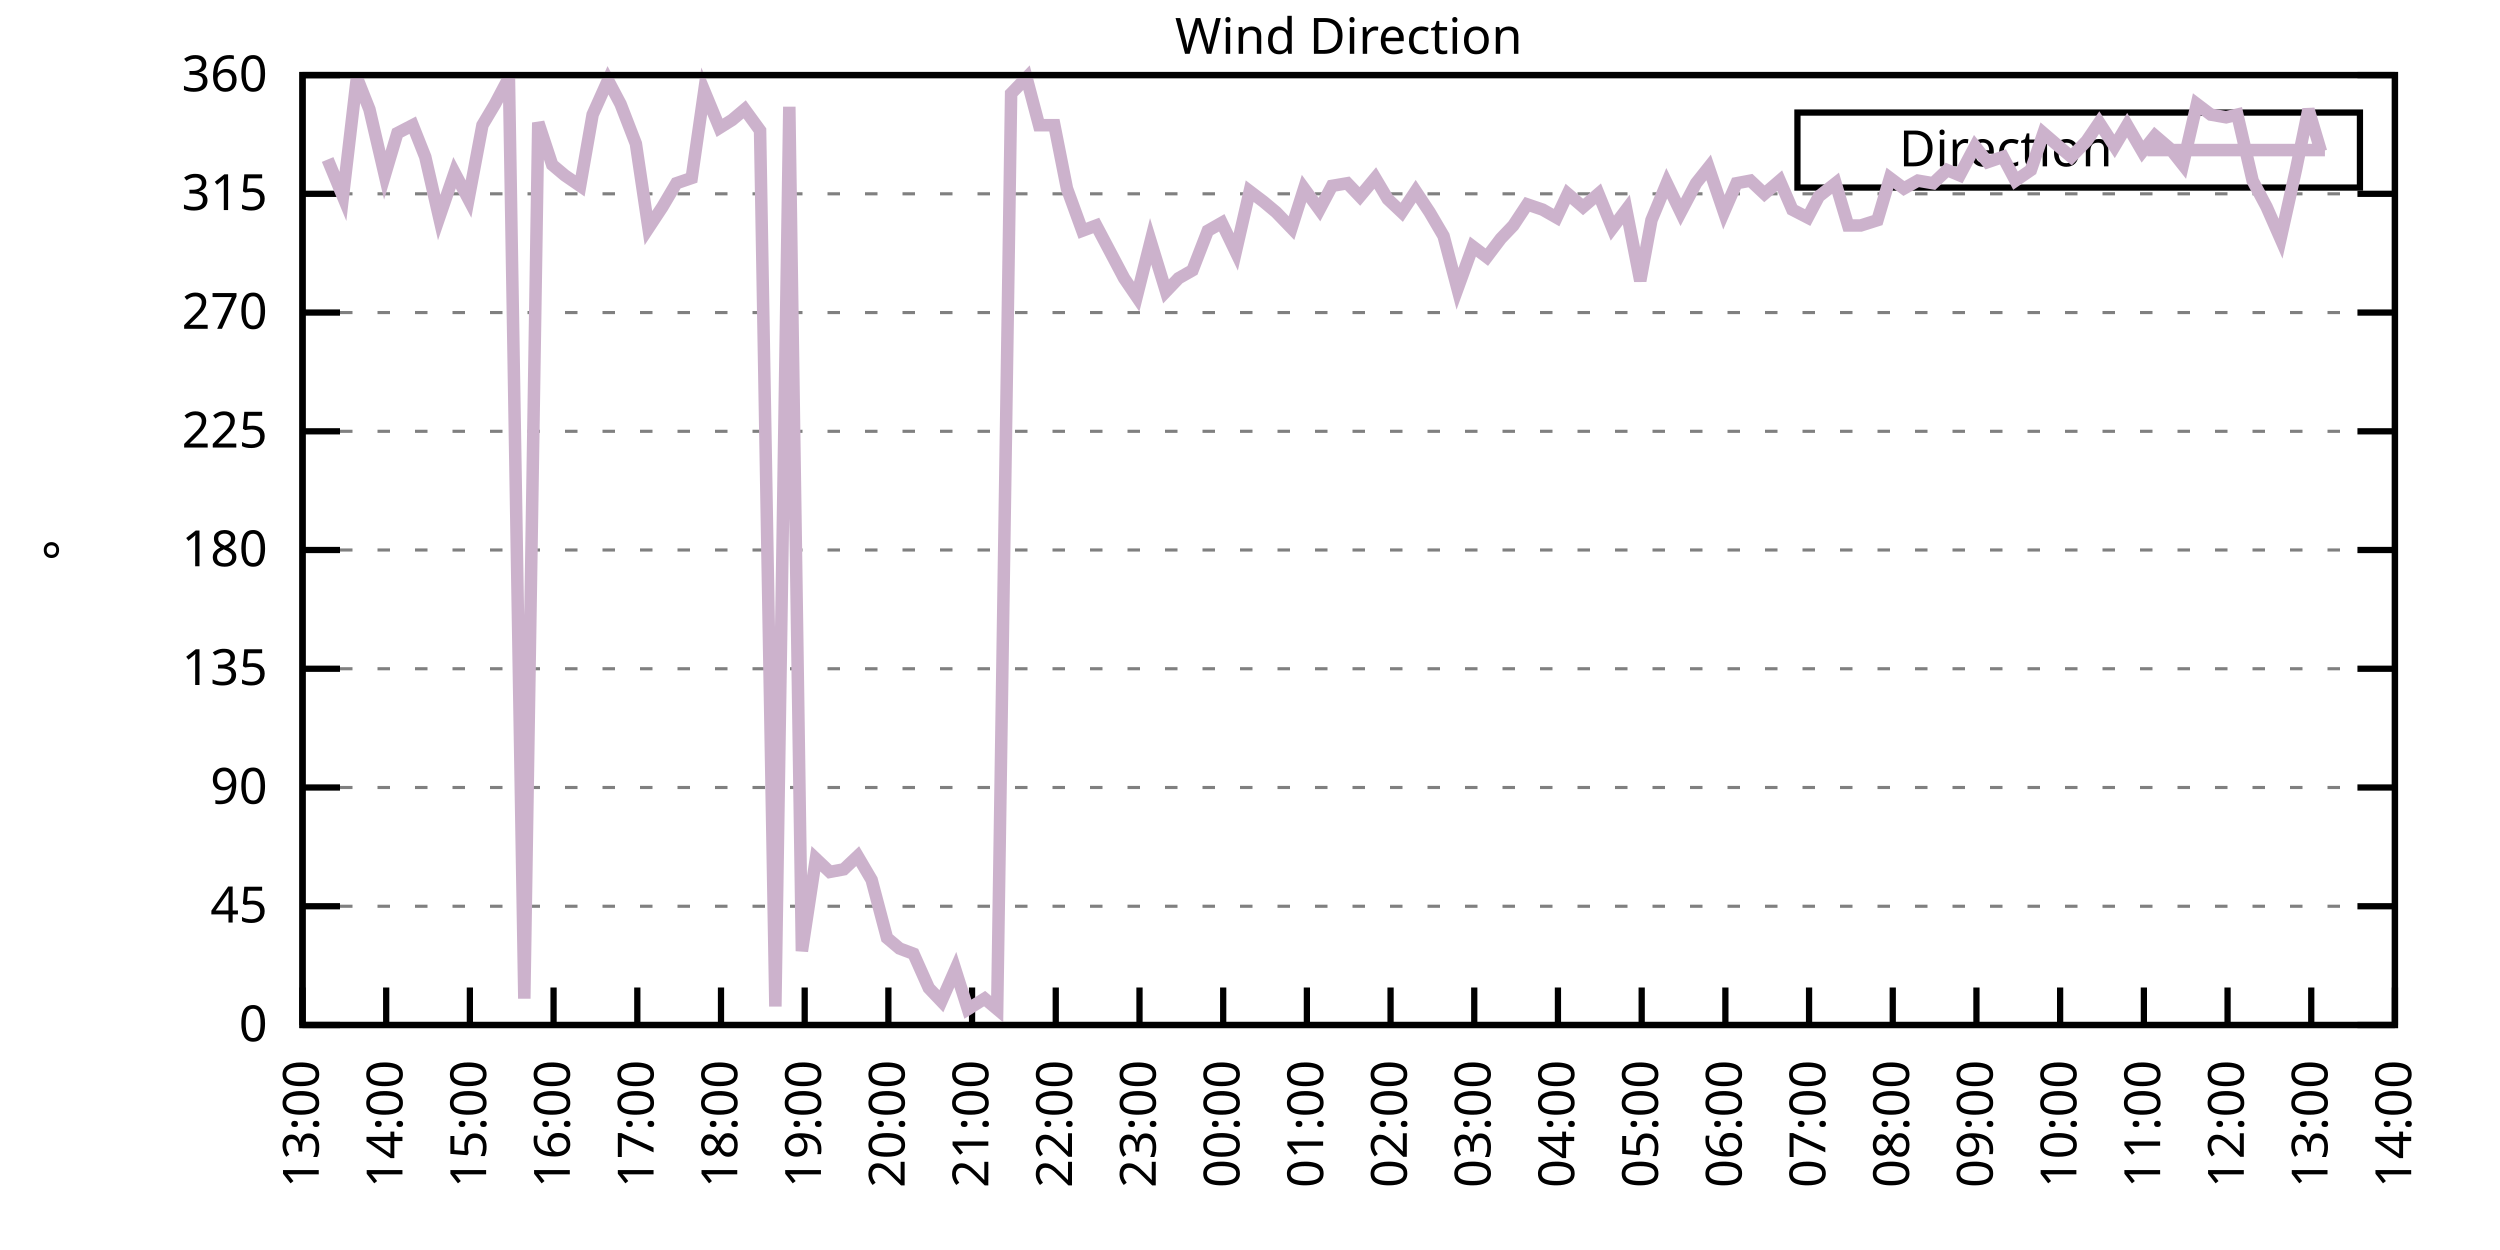
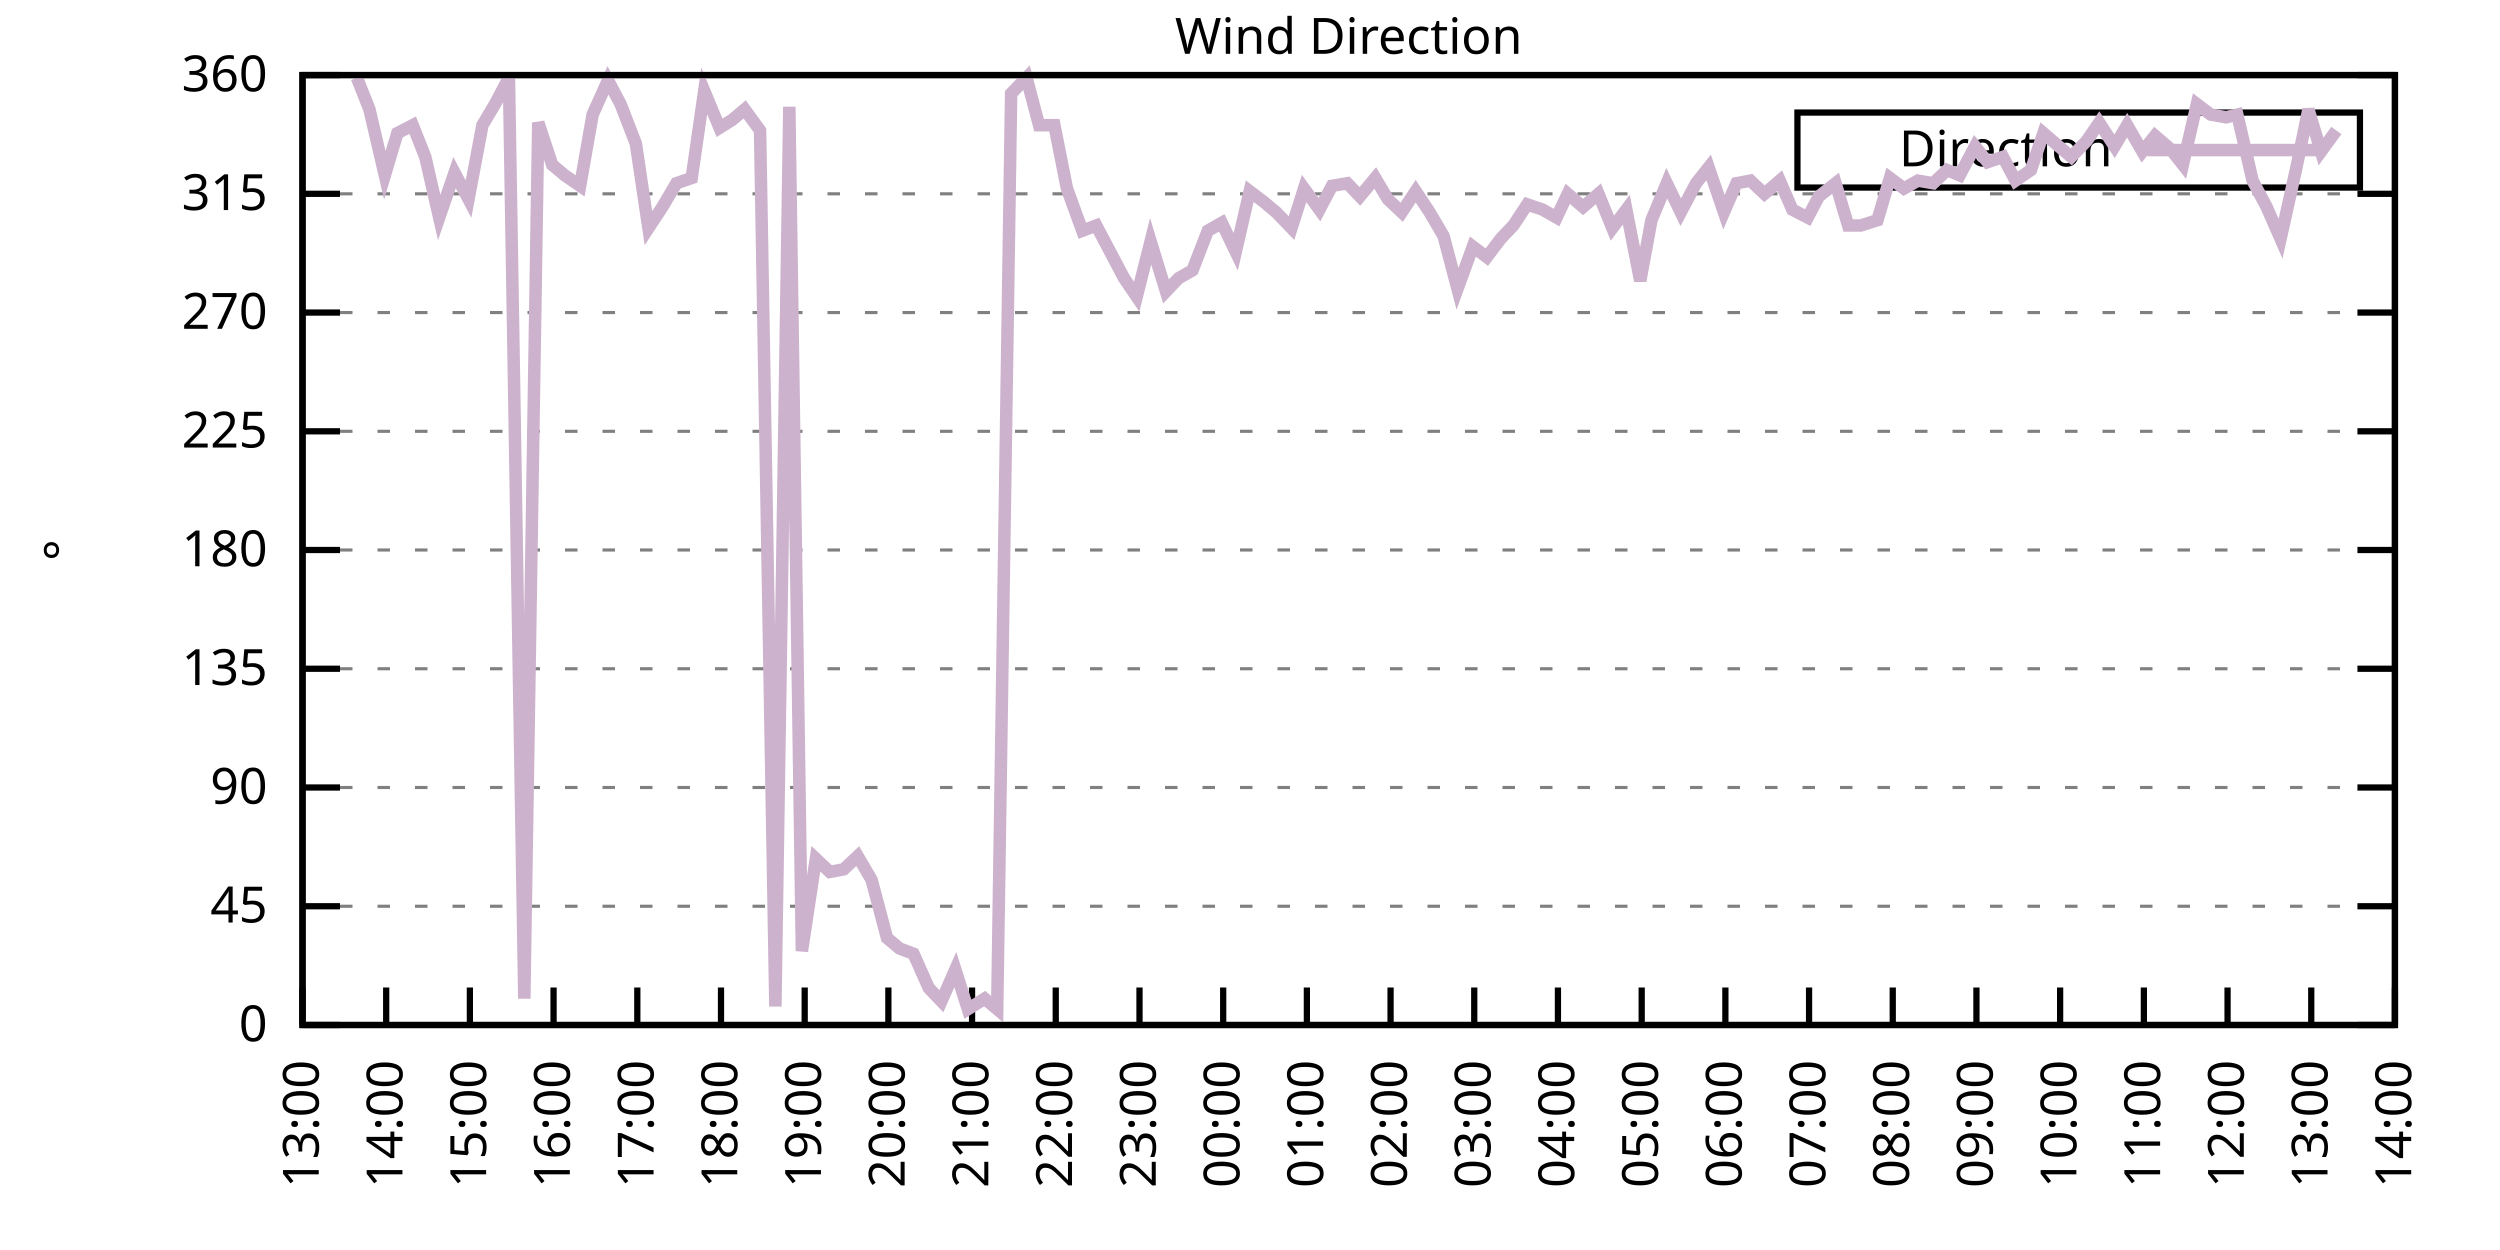
<svg xmlns="http://www.w3.org/2000/svg" xmlns:xlink="http://www.w3.org/1999/xlink" width="400" height="200" viewBox="0 0 400 200">
  <g id="gnuplot_canvas">
    <rect x="0" y="0" width="400" height="200" fill="none" />
    <defs>
      <circle id="gpDot" r="0.5" stroke-width="0.5" stroke="currentColor" />
      <path id="gpPt0" stroke-width="0.333" stroke="currentColor" d="M-1,0 h2 M0,-1 v2" />
      <path id="gpPt1" stroke-width="0.333" stroke="currentColor" d="M-1,-1 L1,1 M1,-1 L-1,1" />
      <path id="gpPt2" stroke-width="0.333" stroke="currentColor" d="M-1,0 L1,0 M0,-1 L0,1 M-1,-1 L1,1 M-1,1 L1,-1" />
      <rect id="gpPt3" stroke-width="0.333" stroke="currentColor" x="-1" y="-1" width="2" height="2" />
      <rect id="gpPt4" stroke-width="0.333" stroke="currentColor" fill="currentColor" x="-1" y="-1" width="2" height="2" />
      <circle id="gpPt5" stroke-width="0.333" stroke="currentColor" cx="0" cy="0" r="1" />
      <use xlink:href="#gpPt5" id="gpPt6" fill="currentColor" stroke="none" />
      <path id="gpPt7" stroke-width="0.333" stroke="currentColor" d="M0,-1.33 L-1.33,0.67 L1.33,0.67 z" />
      <use xlink:href="#gpPt7" id="gpPt8" fill="currentColor" stroke="none" />
      <use xlink:href="#gpPt7" id="gpPt9" stroke="currentColor" transform="rotate(180)" />
      <use xlink:href="#gpPt9" id="gpPt10" fill="currentColor" stroke="none" />
      <use xlink:href="#gpPt3" id="gpPt11" stroke="currentColor" transform="rotate(45)" />
      <use xlink:href="#gpPt11" id="gpPt12" fill="currentColor" stroke="none" />
      <path id="gpPt13" stroke-width="0.333" stroke="currentColor" d="M0,1.330 L1.265,0.411 L0.782,-1.067 L-0.782,-1.076 L-1.265,0.411 z" />
      <use xlink:href="#gpPt13" id="gpPt14" fill="currentColor" stroke="none" />
      <filter id="textbox" filterUnits="objectBoundingBox" x="0" y="0" height="1" width="1">
        <feFlood flood-color="white" flood-opacity="1" result="bgnd" />
        <feComposite in="SourceGraphic" in2="bgnd" operator="atop" />
      </filter>
      <filter id="greybox" filterUnits="objectBoundingBox" x="0" y="0" height="1" width="1">
        <feFlood flood-color="lightgrey" flood-opacity="1" result="grey" />
        <feComposite in="SourceGraphic" in2="grey" operator="atop" />
      </filter>
    </defs>
    <g fill="none" color="white" stroke="currentColor" stroke-width="1.00" stroke-linecap="butt" stroke-linejoin="miter">
</g>
    <g fill="none" color="black" stroke="currentColor" stroke-width="1.00" stroke-linecap="butt" stroke-linejoin="miter">
      <g stroke="none" shape-rendering="crispEdges">
        <polygon fill="rgb(255, 255, 255)" points="48.40,164.00 383.18,164.00 383.18,12.02 48.40,12.02 " />
      </g>
    </g>
    <g fill="none" color="black" stroke="currentColor" stroke-width="1.00" stroke-linecap="butt" stroke-linejoin="miter">
</g>
    <g fill="none" color="black" stroke="black" stroke-width="0.50" stroke-linecap="butt" stroke-linejoin="miter">
</g>
    <g fill="none" color="gray" stroke="currentColor" stroke-width="0.50" stroke-linecap="butt" stroke-linejoin="miter">
      <path stroke="gray" stroke-dasharray="2,4" class="gridline" d="M48.40,164.00 L383.19,164.00  " />
    </g>
    <g fill="none" color="gray" stroke="gray" stroke-width="1.00" stroke-linecap="butt" stroke-linejoin="miter">
</g>
    <g fill="none" color="black" stroke="currentColor" stroke-width="1.00" stroke-linecap="butt" stroke-linejoin="miter">
      <path stroke="black" d="M48.40,164.00 L54.40,164.00 M383.19,164.00 L377.19,164.00  " />
      <g transform="translate(42.80,166.60)" stroke="none" fill="black" font-family="Sans" font-size="8.00" text-anchor="end">
        <text>
          <tspan font-family="Sans"> 0</tspan>
        </text>
      </g>
    </g>
    <g fill="none" color="black" stroke="currentColor" stroke-width="1.00" stroke-linecap="butt" stroke-linejoin="miter">
</g>
    <g fill="none" color="black" stroke="black" stroke-width="0.50" stroke-linecap="butt" stroke-linejoin="miter">
</g>
    <g fill="none" color="gray" stroke="currentColor" stroke-width="0.50" stroke-linecap="butt" stroke-linejoin="miter">
      <path stroke="gray" stroke-dasharray="2,4" class="gridline" d="M48.40,145.00 L383.19,145.00  " />
    </g>
    <g fill="none" color="gray" stroke="gray" stroke-width="1.00" stroke-linecap="butt" stroke-linejoin="miter">
</g>
    <g fill="none" color="black" stroke="currentColor" stroke-width="1.00" stroke-linecap="butt" stroke-linejoin="miter">
      <path stroke="black" d="M48.40,145.00 L54.40,145.00 M383.19,145.00 L377.19,145.00  " />
      <g transform="translate(42.80,147.60)" stroke="none" fill="black" font-family="Sans" font-size="8.00" text-anchor="end">
        <text>
          <tspan font-family="Sans"> 45</tspan>
        </text>
      </g>
    </g>
    <g fill="none" color="black" stroke="currentColor" stroke-width="1.00" stroke-linecap="butt" stroke-linejoin="miter">
</g>
    <g fill="none" color="black" stroke="black" stroke-width="0.50" stroke-linecap="butt" stroke-linejoin="miter">
</g>
    <g fill="none" color="gray" stroke="currentColor" stroke-width="0.50" stroke-linecap="butt" stroke-linejoin="miter">
      <path stroke="gray" stroke-dasharray="2,4" class="gridline" d="M48.40,126.00 L383.19,126.00  " />
    </g>
    <g fill="none" color="gray" stroke="gray" stroke-width="1.00" stroke-linecap="butt" stroke-linejoin="miter">
</g>
    <g fill="none" color="black" stroke="currentColor" stroke-width="1.00" stroke-linecap="butt" stroke-linejoin="miter">
      <path stroke="black" d="M48.40,126.00 L54.40,126.00 M383.19,126.00 L377.19,126.00  " />
      <g transform="translate(42.80,128.60)" stroke="none" fill="black" font-family="Sans" font-size="8.00" text-anchor="end">
        <text>
          <tspan font-family="Sans"> 90</tspan>
        </text>
      </g>
    </g>
    <g fill="none" color="black" stroke="currentColor" stroke-width="1.00" stroke-linecap="butt" stroke-linejoin="miter">
</g>
    <g fill="none" color="black" stroke="black" stroke-width="0.50" stroke-linecap="butt" stroke-linejoin="miter">
</g>
    <g fill="none" color="gray" stroke="currentColor" stroke-width="0.50" stroke-linecap="butt" stroke-linejoin="miter">
      <path stroke="gray" stroke-dasharray="2,4" class="gridline" d="M48.40,107.00 L383.19,107.00  " />
    </g>
    <g fill="none" color="gray" stroke="gray" stroke-width="1.00" stroke-linecap="butt" stroke-linejoin="miter">
</g>
    <g fill="none" color="black" stroke="currentColor" stroke-width="1.00" stroke-linecap="butt" stroke-linejoin="miter">
      <path stroke="black" d="M48.40,107.00 L54.40,107.00 M383.19,107.00 L377.19,107.00  " />
      <g transform="translate(42.80,109.60)" stroke="none" fill="black" font-family="Sans" font-size="8.00" text-anchor="end">
        <text>
          <tspan font-family="Sans"> 135</tspan>
        </text>
      </g>
    </g>
    <g fill="none" color="black" stroke="currentColor" stroke-width="1.00" stroke-linecap="butt" stroke-linejoin="miter">
</g>
    <g fill="none" color="black" stroke="black" stroke-width="0.50" stroke-linecap="butt" stroke-linejoin="miter">
</g>
    <g fill="none" color="gray" stroke="currentColor" stroke-width="0.50" stroke-linecap="butt" stroke-linejoin="miter">
      <path stroke="gray" stroke-dasharray="2,4" class="gridline" d="M48.40,88.00 L383.19,88.00  " />
    </g>
    <g fill="none" color="gray" stroke="gray" stroke-width="1.00" stroke-linecap="butt" stroke-linejoin="miter">
</g>
    <g fill="none" color="black" stroke="currentColor" stroke-width="1.00" stroke-linecap="butt" stroke-linejoin="miter">
      <path stroke="black" d="M48.40,88.00 L54.40,88.00 M383.19,88.00 L377.19,88.00  " />
      <g transform="translate(42.80,90.60)" stroke="none" fill="black" font-family="Sans" font-size="8.00" text-anchor="end">
        <text>
          <tspan font-family="Sans"> 180</tspan>
        </text>
      </g>
    </g>
    <g fill="none" color="black" stroke="currentColor" stroke-width="1.00" stroke-linecap="butt" stroke-linejoin="miter">
</g>
    <g fill="none" color="black" stroke="black" stroke-width="0.50" stroke-linecap="butt" stroke-linejoin="miter">
</g>
    <g fill="none" color="gray" stroke="currentColor" stroke-width="0.50" stroke-linecap="butt" stroke-linejoin="miter">
      <path stroke="gray" stroke-dasharray="2,4" class="gridline" d="M48.40,69.01 L383.19,69.01  " />
    </g>
    <g fill="none" color="gray" stroke="gray" stroke-width="1.00" stroke-linecap="butt" stroke-linejoin="miter">
</g>
    <g fill="none" color="black" stroke="currentColor" stroke-width="1.00" stroke-linecap="butt" stroke-linejoin="miter">
      <path stroke="black" d="M48.40,69.01 L54.40,69.01 M383.19,69.01 L377.19,69.01  " />
      <g transform="translate(42.80,71.61)" stroke="none" fill="black" font-family="Sans" font-size="8.00" text-anchor="end">
        <text>
          <tspan font-family="Sans"> 225</tspan>
        </text>
      </g>
    </g>
    <g fill="none" color="black" stroke="currentColor" stroke-width="1.00" stroke-linecap="butt" stroke-linejoin="miter">
</g>
    <g fill="none" color="black" stroke="black" stroke-width="0.50" stroke-linecap="butt" stroke-linejoin="miter">
</g>
    <g fill="none" color="gray" stroke="currentColor" stroke-width="0.50" stroke-linecap="butt" stroke-linejoin="miter">
      <path stroke="gray" stroke-dasharray="2,4" class="gridline" d="M48.40,50.01 L383.19,50.01  " />
    </g>
    <g fill="none" color="gray" stroke="gray" stroke-width="1.00" stroke-linecap="butt" stroke-linejoin="miter">
</g>
    <g fill="none" color="black" stroke="currentColor" stroke-width="1.00" stroke-linecap="butt" stroke-linejoin="miter">
      <path stroke="black" d="M48.40,50.01 L54.40,50.01 M383.19,50.01 L377.19,50.01  " />
      <g transform="translate(42.80,52.61)" stroke="none" fill="black" font-family="Sans" font-size="8.00" text-anchor="end">
        <text>
          <tspan font-family="Sans"> 270</tspan>
        </text>
      </g>
    </g>
    <g fill="none" color="black" stroke="currentColor" stroke-width="1.00" stroke-linecap="butt" stroke-linejoin="miter">
</g>
    <g fill="none" color="black" stroke="black" stroke-width="0.50" stroke-linecap="butt" stroke-linejoin="miter">
</g>
    <g fill="none" color="gray" stroke="currentColor" stroke-width="0.50" stroke-linecap="butt" stroke-linejoin="miter">
      <path stroke="gray" stroke-dasharray="2,4" class="gridline" d="M48.40,31.01 L383.19,31.01  " />
    </g>
    <g fill="none" color="gray" stroke="gray" stroke-width="1.00" stroke-linecap="butt" stroke-linejoin="miter">
</g>
    <g fill="none" color="black" stroke="currentColor" stroke-width="1.00" stroke-linecap="butt" stroke-linejoin="miter">
      <path stroke="black" d="M48.40,31.01 L54.40,31.01 M383.19,31.01 L377.19,31.01  " />
      <g transform="translate(42.80,33.61)" stroke="none" fill="black" font-family="Sans" font-size="8.00" text-anchor="end">
        <text>
          <tspan font-family="Sans"> 315</tspan>
        </text>
      </g>
    </g>
    <g fill="none" color="black" stroke="currentColor" stroke-width="1.00" stroke-linecap="butt" stroke-linejoin="miter">
</g>
    <g fill="none" color="black" stroke="black" stroke-width="0.50" stroke-linecap="butt" stroke-linejoin="miter">
</g>
    <g fill="none" color="gray" stroke="currentColor" stroke-width="0.50" stroke-linecap="butt" stroke-linejoin="miter">
      <path stroke="gray" stroke-dasharray="2,4" class="gridline" d="M48.40,12.01 L383.19,12.01  " />
    </g>
    <g fill="none" color="gray" stroke="gray" stroke-width="1.00" stroke-linecap="butt" stroke-linejoin="miter">
</g>
    <g fill="none" color="black" stroke="currentColor" stroke-width="1.00" stroke-linecap="butt" stroke-linejoin="miter">
      <path stroke="black" d="M48.40,12.01 L54.40,12.01 M383.19,12.01 L377.19,12.01  " />
      <g transform="translate(42.80,14.61)" stroke="none" fill="black" font-family="Sans" font-size="8.00" text-anchor="end">
        <text>
          <tspan font-family="Sans"> 360</tspan>
        </text>
      </g>
    </g>
    <g fill="none" color="black" stroke="currentColor" stroke-width="1.00" stroke-linecap="butt" stroke-linejoin="miter">
      <path stroke="black" d="M48.40,164.00 L48.40,158.00  " />
      <g transform="translate(51.00,169.60) rotate(270.00)" stroke="none" fill="black" font-family="Sans" font-size="8.00" text-anchor="end">
        <text>
          <tspan font-family="Sans">13:00</tspan>
        </text>
      </g>
    </g>
    <g fill="none" color="black" stroke="currentColor" stroke-width="1.00" stroke-linecap="butt" stroke-linejoin="miter">
      <path stroke="black" d="M61.79,164.00 L61.79,158.00  " />
      <g transform="translate(64.39,169.60) rotate(270.00)" stroke="none" fill="black" font-family="Sans" font-size="8.00" text-anchor="end">
        <text>
          <tspan font-family="Sans">14:00</tspan>
        </text>
      </g>
    </g>
    <g fill="none" color="black" stroke="currentColor" stroke-width="1.00" stroke-linecap="butt" stroke-linejoin="miter">
      <path stroke="black" d="M75.18,164.00 L75.18,158.00  " />
      <g transform="translate(77.78,169.60) rotate(270.00)" stroke="none" fill="black" font-family="Sans" font-size="8.00" text-anchor="end">
        <text>
          <tspan font-family="Sans">15:00</tspan>
        </text>
      </g>
    </g>
    <g fill="none" color="black" stroke="currentColor" stroke-width="1.00" stroke-linecap="butt" stroke-linejoin="miter">
      <path stroke="black" d="M88.57,164.00 L88.57,158.00  " />
      <g transform="translate(91.17,169.60) rotate(270.00)" stroke="none" fill="black" font-family="Sans" font-size="8.00" text-anchor="end">
        <text>
          <tspan font-family="Sans">16:00</tspan>
        </text>
      </g>
    </g>
    <g fill="none" color="black" stroke="currentColor" stroke-width="1.00" stroke-linecap="butt" stroke-linejoin="miter">
      <path stroke="black" d="M101.97,164.00 L101.97,158.00  " />
      <g transform="translate(104.57,169.60) rotate(270.00)" stroke="none" fill="black" font-family="Sans" font-size="8.00" text-anchor="end">
        <text>
          <tspan font-family="Sans">17:00</tspan>
        </text>
      </g>
    </g>
    <g fill="none" color="black" stroke="currentColor" stroke-width="1.00" stroke-linecap="butt" stroke-linejoin="miter">
      <path stroke="black" d="M115.36,164.00 L115.36,158.00  " />
      <g transform="translate(117.96,169.60) rotate(270.00)" stroke="none" fill="black" font-family="Sans" font-size="8.00" text-anchor="end">
        <text>
          <tspan font-family="Sans">18:00</tspan>
        </text>
      </g>
    </g>
    <g fill="none" color="black" stroke="currentColor" stroke-width="1.00" stroke-linecap="butt" stroke-linejoin="miter">
      <path stroke="black" d="M128.75,164.00 L128.75,158.00  " />
      <g transform="translate(131.35,169.60) rotate(270.00)" stroke="none" fill="black" font-family="Sans" font-size="8.00" text-anchor="end">
        <text>
          <tspan font-family="Sans">19:00</tspan>
        </text>
      </g>
    </g>
    <g fill="none" color="black" stroke="currentColor" stroke-width="1.00" stroke-linecap="butt" stroke-linejoin="miter">
      <path stroke="black" d="M142.14,164.00 L142.14,158.00  " />
      <g transform="translate(144.74,169.60) rotate(270.00)" stroke="none" fill="black" font-family="Sans" font-size="8.00" text-anchor="end">
        <text>
          <tspan font-family="Sans">20:00</tspan>
        </text>
      </g>
    </g>
    <g fill="none" color="black" stroke="currentColor" stroke-width="1.00" stroke-linecap="butt" stroke-linejoin="miter">
      <path stroke="black" d="M155.53,164.00 L155.53,158.00  " />
      <g transform="translate(158.13,169.60) rotate(270.00)" stroke="none" fill="black" font-family="Sans" font-size="8.00" text-anchor="end">
        <text>
          <tspan font-family="Sans">21:00</tspan>
        </text>
      </g>
    </g>
    <g fill="none" color="black" stroke="currentColor" stroke-width="1.00" stroke-linecap="butt" stroke-linejoin="miter">
      <path stroke="black" d="M168.92,164.00 L168.92,158.00  " />
      <g transform="translate(171.52,169.60) rotate(270.00)" stroke="none" fill="black" font-family="Sans" font-size="8.00" text-anchor="end">
        <text>
          <tspan font-family="Sans">22:00</tspan>
        </text>
      </g>
    </g>
    <g fill="none" color="black" stroke="currentColor" stroke-width="1.00" stroke-linecap="butt" stroke-linejoin="miter">
      <path stroke="black" d="M182.32,164.00 L182.32,158.00  " />
      <g transform="translate(184.92,169.60) rotate(270.00)" stroke="none" fill="black" font-family="Sans" font-size="8.00" text-anchor="end">
        <text>
          <tspan font-family="Sans">23:00</tspan>
        </text>
      </g>
    </g>
    <g fill="none" color="black" stroke="currentColor" stroke-width="1.00" stroke-linecap="butt" stroke-linejoin="miter">
      <path stroke="black" d="M195.71,164.00 L195.71,158.00  " />
      <g transform="translate(198.31,169.60) rotate(270.00)" stroke="none" fill="black" font-family="Sans" font-size="8.00" text-anchor="end">
        <text>
          <tspan font-family="Sans">00:00</tspan>
        </text>
      </g>
    </g>
    <g fill="none" color="black" stroke="currentColor" stroke-width="1.00" stroke-linecap="butt" stroke-linejoin="miter">
      <path stroke="black" d="M209.10,164.00 L209.10,158.00  " />
      <g transform="translate(211.70,169.60) rotate(270.00)" stroke="none" fill="black" font-family="Sans" font-size="8.00" text-anchor="end">
        <text>
          <tspan font-family="Sans">01:00</tspan>
        </text>
      </g>
    </g>
    <g fill="none" color="black" stroke="currentColor" stroke-width="1.00" stroke-linecap="butt" stroke-linejoin="miter">
      <path stroke="black" d="M222.49,164.00 L222.49,158.00  " />
      <g transform="translate(225.09,169.60) rotate(270.00)" stroke="none" fill="black" font-family="Sans" font-size="8.00" text-anchor="end">
        <text>
          <tspan font-family="Sans">02:00</tspan>
        </text>
      </g>
    </g>
    <g fill="none" color="black" stroke="currentColor" stroke-width="1.00" stroke-linecap="butt" stroke-linejoin="miter">
      <path stroke="black" d="M235.88,164.00 L235.88,158.00  " />
      <g transform="translate(238.48,169.60) rotate(270.00)" stroke="none" fill="black" font-family="Sans" font-size="8.00" text-anchor="end">
        <text>
          <tspan font-family="Sans">03:00</tspan>
        </text>
      </g>
    </g>
    <g fill="none" color="black" stroke="currentColor" stroke-width="1.00" stroke-linecap="butt" stroke-linejoin="miter">
      <path stroke="black" d="M249.27,164.00 L249.27,158.00  " />
      <g transform="translate(251.87,169.60) rotate(270.00)" stroke="none" fill="black" font-family="Sans" font-size="8.00" text-anchor="end">
        <text>
          <tspan font-family="Sans">04:00</tspan>
        </text>
      </g>
    </g>
    <g fill="none" color="black" stroke="currentColor" stroke-width="1.00" stroke-linecap="butt" stroke-linejoin="miter">
      <path stroke="black" d="M262.67,164.00 L262.67,158.00  " />
      <g transform="translate(265.27,169.60) rotate(270.00)" stroke="none" fill="black" font-family="Sans" font-size="8.00" text-anchor="end">
        <text>
          <tspan font-family="Sans">05:00</tspan>
        </text>
      </g>
    </g>
    <g fill="none" color="black" stroke="currentColor" stroke-width="1.00" stroke-linecap="butt" stroke-linejoin="miter">
      <path stroke="black" d="M276.06,164.00 L276.06,158.00  " />
      <g transform="translate(278.66,169.60) rotate(270.00)" stroke="none" fill="black" font-family="Sans" font-size="8.00" text-anchor="end">
        <text>
          <tspan font-family="Sans">06:00</tspan>
        </text>
      </g>
    </g>
    <g fill="none" color="black" stroke="currentColor" stroke-width="1.00" stroke-linecap="butt" stroke-linejoin="miter">
      <path stroke="black" d="M289.45,164.00 L289.45,158.00  " />
      <g transform="translate(292.05,169.60) rotate(270.00)" stroke="none" fill="black" font-family="Sans" font-size="8.00" text-anchor="end">
        <text>
          <tspan font-family="Sans">07:00</tspan>
        </text>
      </g>
    </g>
    <g fill="none" color="black" stroke="currentColor" stroke-width="1.00" stroke-linecap="butt" stroke-linejoin="miter">
      <path stroke="black" d="M302.84,164.00 L302.84,158.00  " />
      <g transform="translate(305.44,169.60) rotate(270.00)" stroke="none" fill="black" font-family="Sans" font-size="8.00" text-anchor="end">
        <text>
          <tspan font-family="Sans">08:00</tspan>
        </text>
      </g>
    </g>
    <g fill="none" color="black" stroke="currentColor" stroke-width="1.00" stroke-linecap="butt" stroke-linejoin="miter">
      <path stroke="black" d="M316.23,164.00 L316.23,158.00  " />
      <g transform="translate(318.83,169.60) rotate(270.00)" stroke="none" fill="black" font-family="Sans" font-size="8.00" text-anchor="end">
        <text>
          <tspan font-family="Sans">09:00</tspan>
        </text>
      </g>
    </g>
    <g fill="none" color="black" stroke="currentColor" stroke-width="1.00" stroke-linecap="butt" stroke-linejoin="miter">
      <path stroke="black" d="M329.62,164.00 L329.62,158.00  " />
      <g transform="translate(332.22,169.60) rotate(270.00)" stroke="none" fill="black" font-family="Sans" font-size="8.00" text-anchor="end">
        <text>
          <tspan font-family="Sans">10:00</tspan>
        </text>
      </g>
    </g>
    <g fill="none" color="black" stroke="currentColor" stroke-width="1.00" stroke-linecap="butt" stroke-linejoin="miter">
      <path stroke="black" d="M343.02,164.00 L343.02,158.00  " />
      <g transform="translate(345.62,169.60) rotate(270.00)" stroke="none" fill="black" font-family="Sans" font-size="8.00" text-anchor="end">
        <text>
          <tspan font-family="Sans">11:00</tspan>
        </text>
      </g>
    </g>
    <g fill="none" color="black" stroke="currentColor" stroke-width="1.00" stroke-linecap="butt" stroke-linejoin="miter">
      <path stroke="black" d="M356.41,164.00 L356.41,158.00  " />
      <g transform="translate(359.01,169.60) rotate(270.00)" stroke="none" fill="black" font-family="Sans" font-size="8.00" text-anchor="end">
        <text>
          <tspan font-family="Sans">12:00</tspan>
        </text>
      </g>
    </g>
    <g fill="none" color="black" stroke="currentColor" stroke-width="1.00" stroke-linecap="butt" stroke-linejoin="miter">
      <path stroke="black" d="M369.80,164.00 L369.80,158.00  " />
      <g transform="translate(372.40,169.60) rotate(270.00)" stroke="none" fill="black" font-family="Sans" font-size="8.00" text-anchor="end">
        <text>
          <tspan font-family="Sans">13:00</tspan>
        </text>
      </g>
    </g>
    <g fill="none" color="black" stroke="currentColor" stroke-width="1.00" stroke-linecap="butt" stroke-linejoin="miter">
      <path stroke="black" d="M383.19,164.00 L383.19,158.00  " />
      <g transform="translate(385.79,169.60) rotate(270.00)" stroke="none" fill="black" font-family="Sans" font-size="8.00" text-anchor="end">
        <text>
          <tspan font-family="Sans">14:00</tspan>
        </text>
      </g>
    </g>
    <g fill="none" color="black" stroke="currentColor" stroke-width="1.00" stroke-linecap="butt" stroke-linejoin="miter">
</g>
    <g fill="none" color="black" stroke="currentColor" stroke-width="1.00" stroke-linecap="butt" stroke-linejoin="miter">
      <path stroke="black" d="M48.40,12.01 L48.40,164.00 L383.19,164.00 L383.19,12.01 L48.40,12.01 Z  " />
    </g>
    <g fill="none" color="black" stroke="currentColor" stroke-width="1.00" stroke-linecap="butt" stroke-linejoin="miter">
</g>
    <g fill="none" color="black" stroke="currentColor" stroke-width="1.00" stroke-linecap="butt" stroke-linejoin="miter">
      <path stroke="black" d="M287.59,30.01 L287.59,18.01 L377.59,18.01 L377.59,30.01 L287.59,30.01 Z  " />
    </g>
    <g id="Wind_direction_plot_1">
      <g fill="none" color="white" stroke="black" stroke-width="2.00" stroke-linecap="butt" stroke-linejoin="miter">
</g>
      <g fill="none" color="black" stroke="currentColor" stroke-width="2.00" stroke-linecap="butt" stroke-linejoin="miter">
        <g transform="translate(337.99,26.61)" stroke="none" fill="black" font-family="Sans" font-size="8.00" text-anchor="end">
          <text>
            <tspan font-family="Sans">Direction</tspan>
          </text>
        </g>
      </g>
      <g fill="none" color="black" stroke="currentColor" stroke-width="2.00" stroke-linecap="butt" stroke-linejoin="miter">
-         <path stroke="rgb(204, 178, 204)" d="M343.59,24.01 L371.99,24.01 M52.42,25.52 L54.87,31.43 L57.10,12.43 L59.11,17.50 L61.57,28.05 L63.58,21.30   L66.03,20.03 L68.04,25.10 L70.27,34.81 L72.73,27.63 L74.96,31.85 L77.19,20.03 L79.20,16.65 L81.43,12.43   L83.89,159.78 L86.12,19.61 L88.35,26.36 L90.36,28.05 L92.82,29.74 L94.82,18.34 L97.28,12.85 L99.29,16.65   L101.74,22.99 L103.75,36.50 L105.98,33.12 L108.22,29.32 L110.67,28.48 L112.68,14.54 L115.13,20.45 L117.14,19.19   L119.15,17.50 L121.61,20.88 L124.06,161.04 L126.29,17.08 L128.30,152.18 L130.54,137.40 L132.77,139.51 L135.00,139.09   L137.23,136.98 L139.46,140.78 L141.92,150.07 L143.93,151.76 L146.16,152.60 L148.61,158.09 L150.62,160.20 L152.85,155.13   L154.86,161.47 L157.54,159.78 L159.55,161.47 L161.78,14.97 L164.24,12.43 L166.25,20.03 L168.70,20.03 L170.71,30.16   L173.17,36.92 L175.40,36.08 L177.63,40.30 L179.86,44.52 L181.87,47.47 L184.10,38.61 L186.56,46.63 L188.57,44.52   L190.80,43.25 L193.25,36.92 L195.48,35.65 L197.72,40.30 L199.95,30.59 L202.18,32.28 L204.19,33.96 L206.64,36.50   L208.65,30.16 L211.11,33.54 L213.12,29.74 L215.57,29.32 L217.58,31.43 L220.04,28.48 L222.04,31.85 L224.28,33.96   L226.51,30.59 L228.74,33.96 L230.97,37.76 L233.20,46.21 L235.66,39.45 L237.89,41.14 L240.12,38.19 L242.13,36.08   L244.36,32.70 L246.82,33.54 L249.05,34.81 L250.84,31.01 L253.29,33.12 L255.75,31.01 L257.98,36.50 L260.21,33.54   L262.44,44.94 L264.23,35.23 L266.68,29.32 L268.92,33.96 L271.37,29.32 L273.38,26.79 L275.83,33.96 L277.84,29.32   L280.07,28.90 L282.31,31.01 L284.76,28.90 L286.77,33.54 L289.23,34.81 L291.01,31.43 L293.69,29.32 L295.70,36.08   L297.71,36.08 L300.39,35.23 L302.39,28.48 L304.63,30.16 L306.86,28.90 L309.31,29.32 L311.54,27.21 L313.55,28.05   L316.01,23.41 L318.02,25.94 L320.47,25.10 L322.48,28.90 L324.94,27.21 L326.95,21.30 L329.40,23.41 L331.41,25.10   L333.86,22.56 L335.87,19.61 L338.33,23.41 L340.34,20.03 L342.79,24.25 L344.80,21.72 L347.26,23.83 L349.26,26.36   L351.50,16.65 L353.73,18.34 L356.18,18.77 L357.97,18.34 L360.42,28.90 L362.66,33.12 L364.89,38.19 L367.34,27.21   L369.35,17.50 L371.36,24.25  " />
+         <path stroke="rgb(204, 178, 204)" d="M343.59,24.01 L371.99,24.01 M57.10,12.43 L59.11,17.50 L61.57,28.05 L63.58,21.30 L66.03,20.03 L68.04,25.10   L70.27,34.81 L72.73,27.63 L74.96,31.85 L77.19,20.03 L79.20,16.65 L81.43,12.43 L83.89,159.78 L86.12,19.61   L88.35,26.36 L90.36,28.05 L92.82,29.74 L94.82,18.34 L97.28,12.85 L99.29,16.65 L101.74,22.99 L103.75,36.50   L105.98,33.12 L108.22,29.32 L110.67,28.48 L112.68,14.54 L115.13,20.45 L117.14,19.19 L119.15,17.50 L121.61,20.88   L124.06,161.04 L126.29,17.08 L128.30,152.18 L130.54,137.40 L132.77,139.51 L135.00,139.09 L137.23,136.98 L139.46,140.78   L141.92,150.07 L143.93,151.76 L146.16,152.60 L148.61,158.09 L150.62,160.20 L152.85,155.13 L154.86,161.47 L157.54,159.78   L159.55,161.47 L161.78,14.97 L164.24,12.43 L166.25,20.03 L168.70,20.03 L170.71,30.16 L173.17,36.92 L175.40,36.08   L177.63,40.30 L179.86,44.52 L181.87,47.47 L184.10,38.61 L186.56,46.63 L188.57,44.52 L190.80,43.25 L193.25,36.92   L195.48,35.65 L197.72,40.30 L199.95,30.59 L202.18,32.28 L204.19,33.96 L206.64,36.50 L208.65,30.16 L211.11,33.54   L213.12,29.74 L215.57,29.32 L217.58,31.43 L220.04,28.48 L222.04,31.85 L224.28,33.96 L226.51,30.59 L228.74,33.96   L230.97,37.76 L233.20,46.21 L235.66,39.45 L237.89,41.14 L240.12,38.19 L242.13,36.08 L244.36,32.70 L246.82,33.54   L249.05,34.81 L250.84,31.01 L253.29,33.12 L255.75,31.01 L257.98,36.50 L260.21,33.54 L262.44,44.94 L264.23,35.23   L266.68,29.32 L268.92,33.96 L271.37,29.32 L273.38,26.79 L275.83,33.96 L277.84,29.32 L280.07,28.90 L282.31,31.01   L284.76,28.90 L286.77,33.54 L289.23,34.81 L291.01,31.43 L293.69,29.32 L295.70,36.08 L297.71,36.08 L300.39,35.23   L302.39,28.48 L304.63,30.16 L306.86,28.90 L309.31,29.32 L311.54,27.21 L313.55,28.05 L316.01,23.41 L318.02,25.94   L320.47,25.10 L322.48,28.90 L324.94,27.21 L326.95,21.30 L329.40,23.41 L331.41,25.10 L333.86,22.56 L335.87,19.61   L338.33,23.41 L340.34,20.03 L342.79,24.25 L344.80,21.72 L347.26,23.83 L349.26,26.36 L351.50,16.65 L353.73,18.34   L356.18,18.77 L357.97,18.34 L360.42,28.90 L362.66,33.12 L364.89,38.19 L367.34,27.21 L369.35,17.50 L371.36,24.25   L373.82,20.88  " />
      </g>
    </g>
    <g fill="none" color="black" stroke="currentColor" stroke-width="2.00" stroke-linecap="butt" stroke-linejoin="miter">
</g>
    <g fill="none" color="black" stroke="black" stroke-width="1.00" stroke-linecap="butt" stroke-linejoin="miter">
</g>
    <g fill="none" color="black" stroke="currentColor" stroke-width="1.00" stroke-linecap="butt" stroke-linejoin="miter">
      <path stroke="black" d="M48.40,12.01 L48.40,164.00 L383.19,164.00 L383.19,12.01 L48.40,12.01 Z  " />
      <g transform="translate(12.80,88.01) rotate(270.00)" stroke="none" fill="black" font-family="Sans" font-size="8.00" text-anchor="middle">
        <text>
          <tspan font-family="Sans">°</tspan>
        </text>
      </g>
    </g>
    <g fill="none" color="black" stroke="currentColor" stroke-width="1.00" stroke-linecap="butt" stroke-linejoin="miter">
</g>
    <g fill="none" color="black" stroke="currentColor" stroke-width="1.00" stroke-linecap="butt" stroke-linejoin="miter">
      <g transform="translate(215.79,8.61)" stroke="none" fill="black" font-family="Sans" font-size="8.00" text-anchor="middle">
        <text>
          <tspan font-family="Sans">Wind Direction</tspan>
        </text>
      </g>
    </g>
    <g fill="none" color="black" stroke="currentColor" stroke-width="1.00" stroke-linecap="butt" stroke-linejoin="miter">
</g>
  </g>
</svg>
